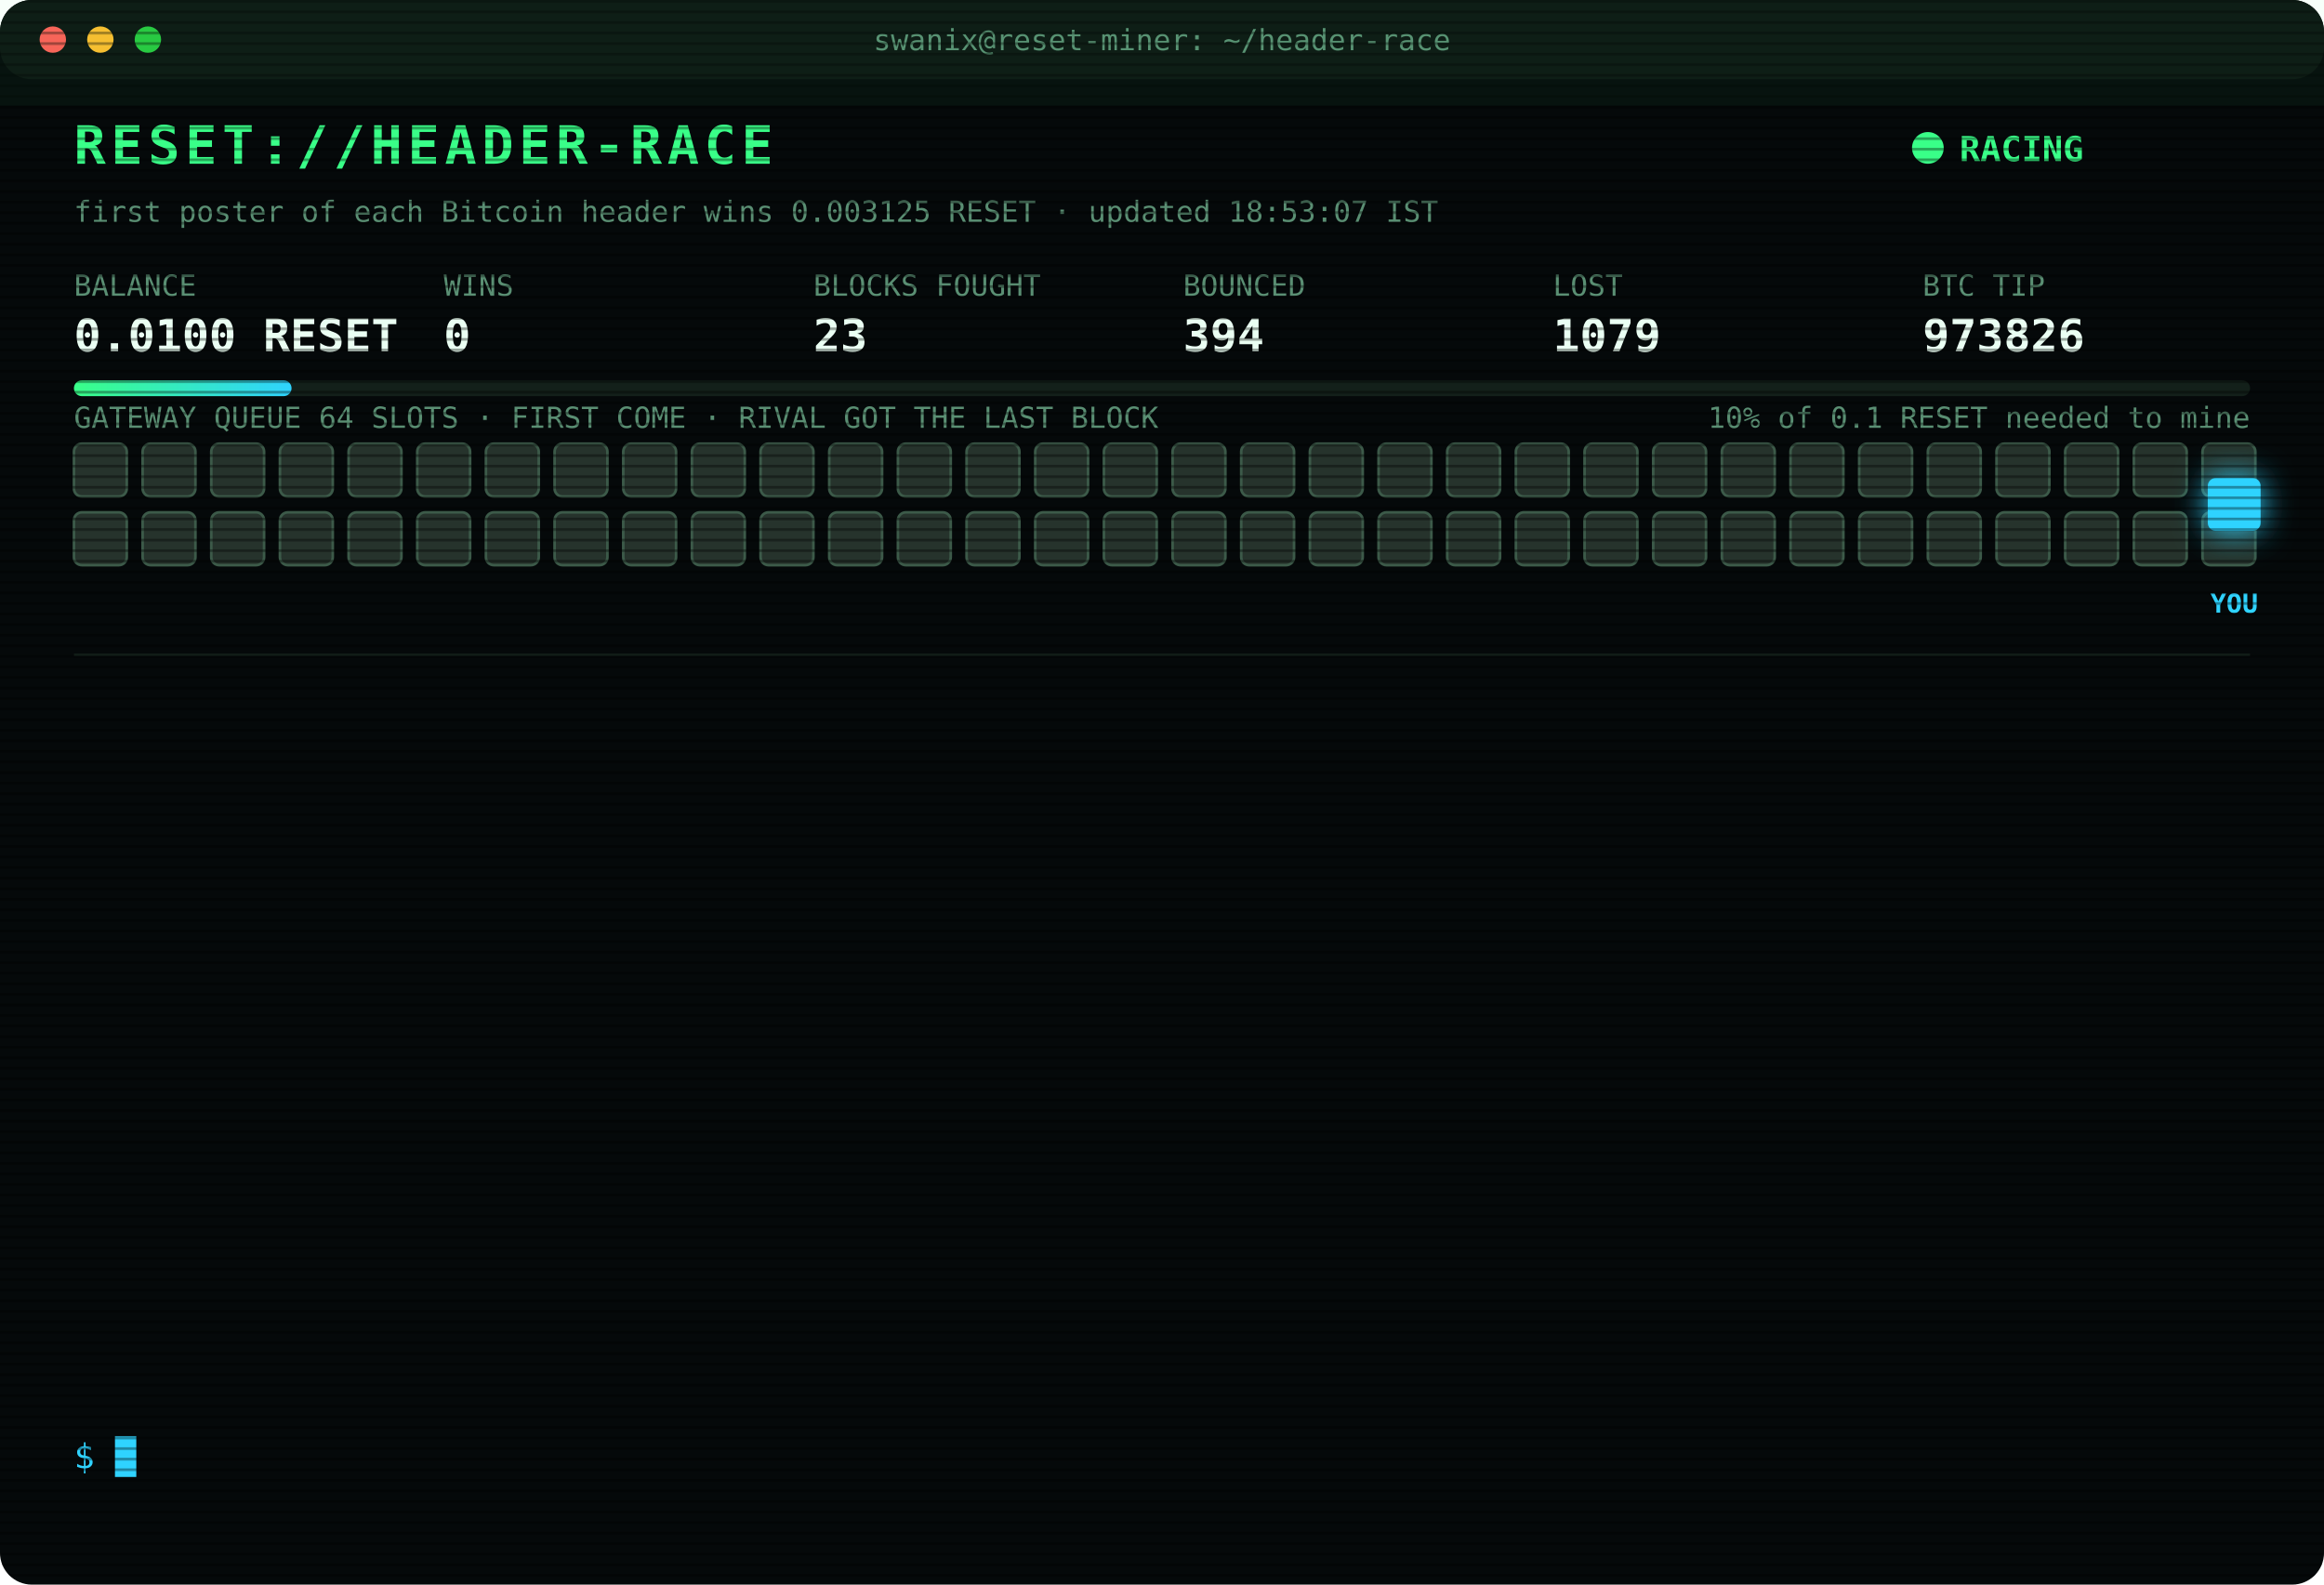
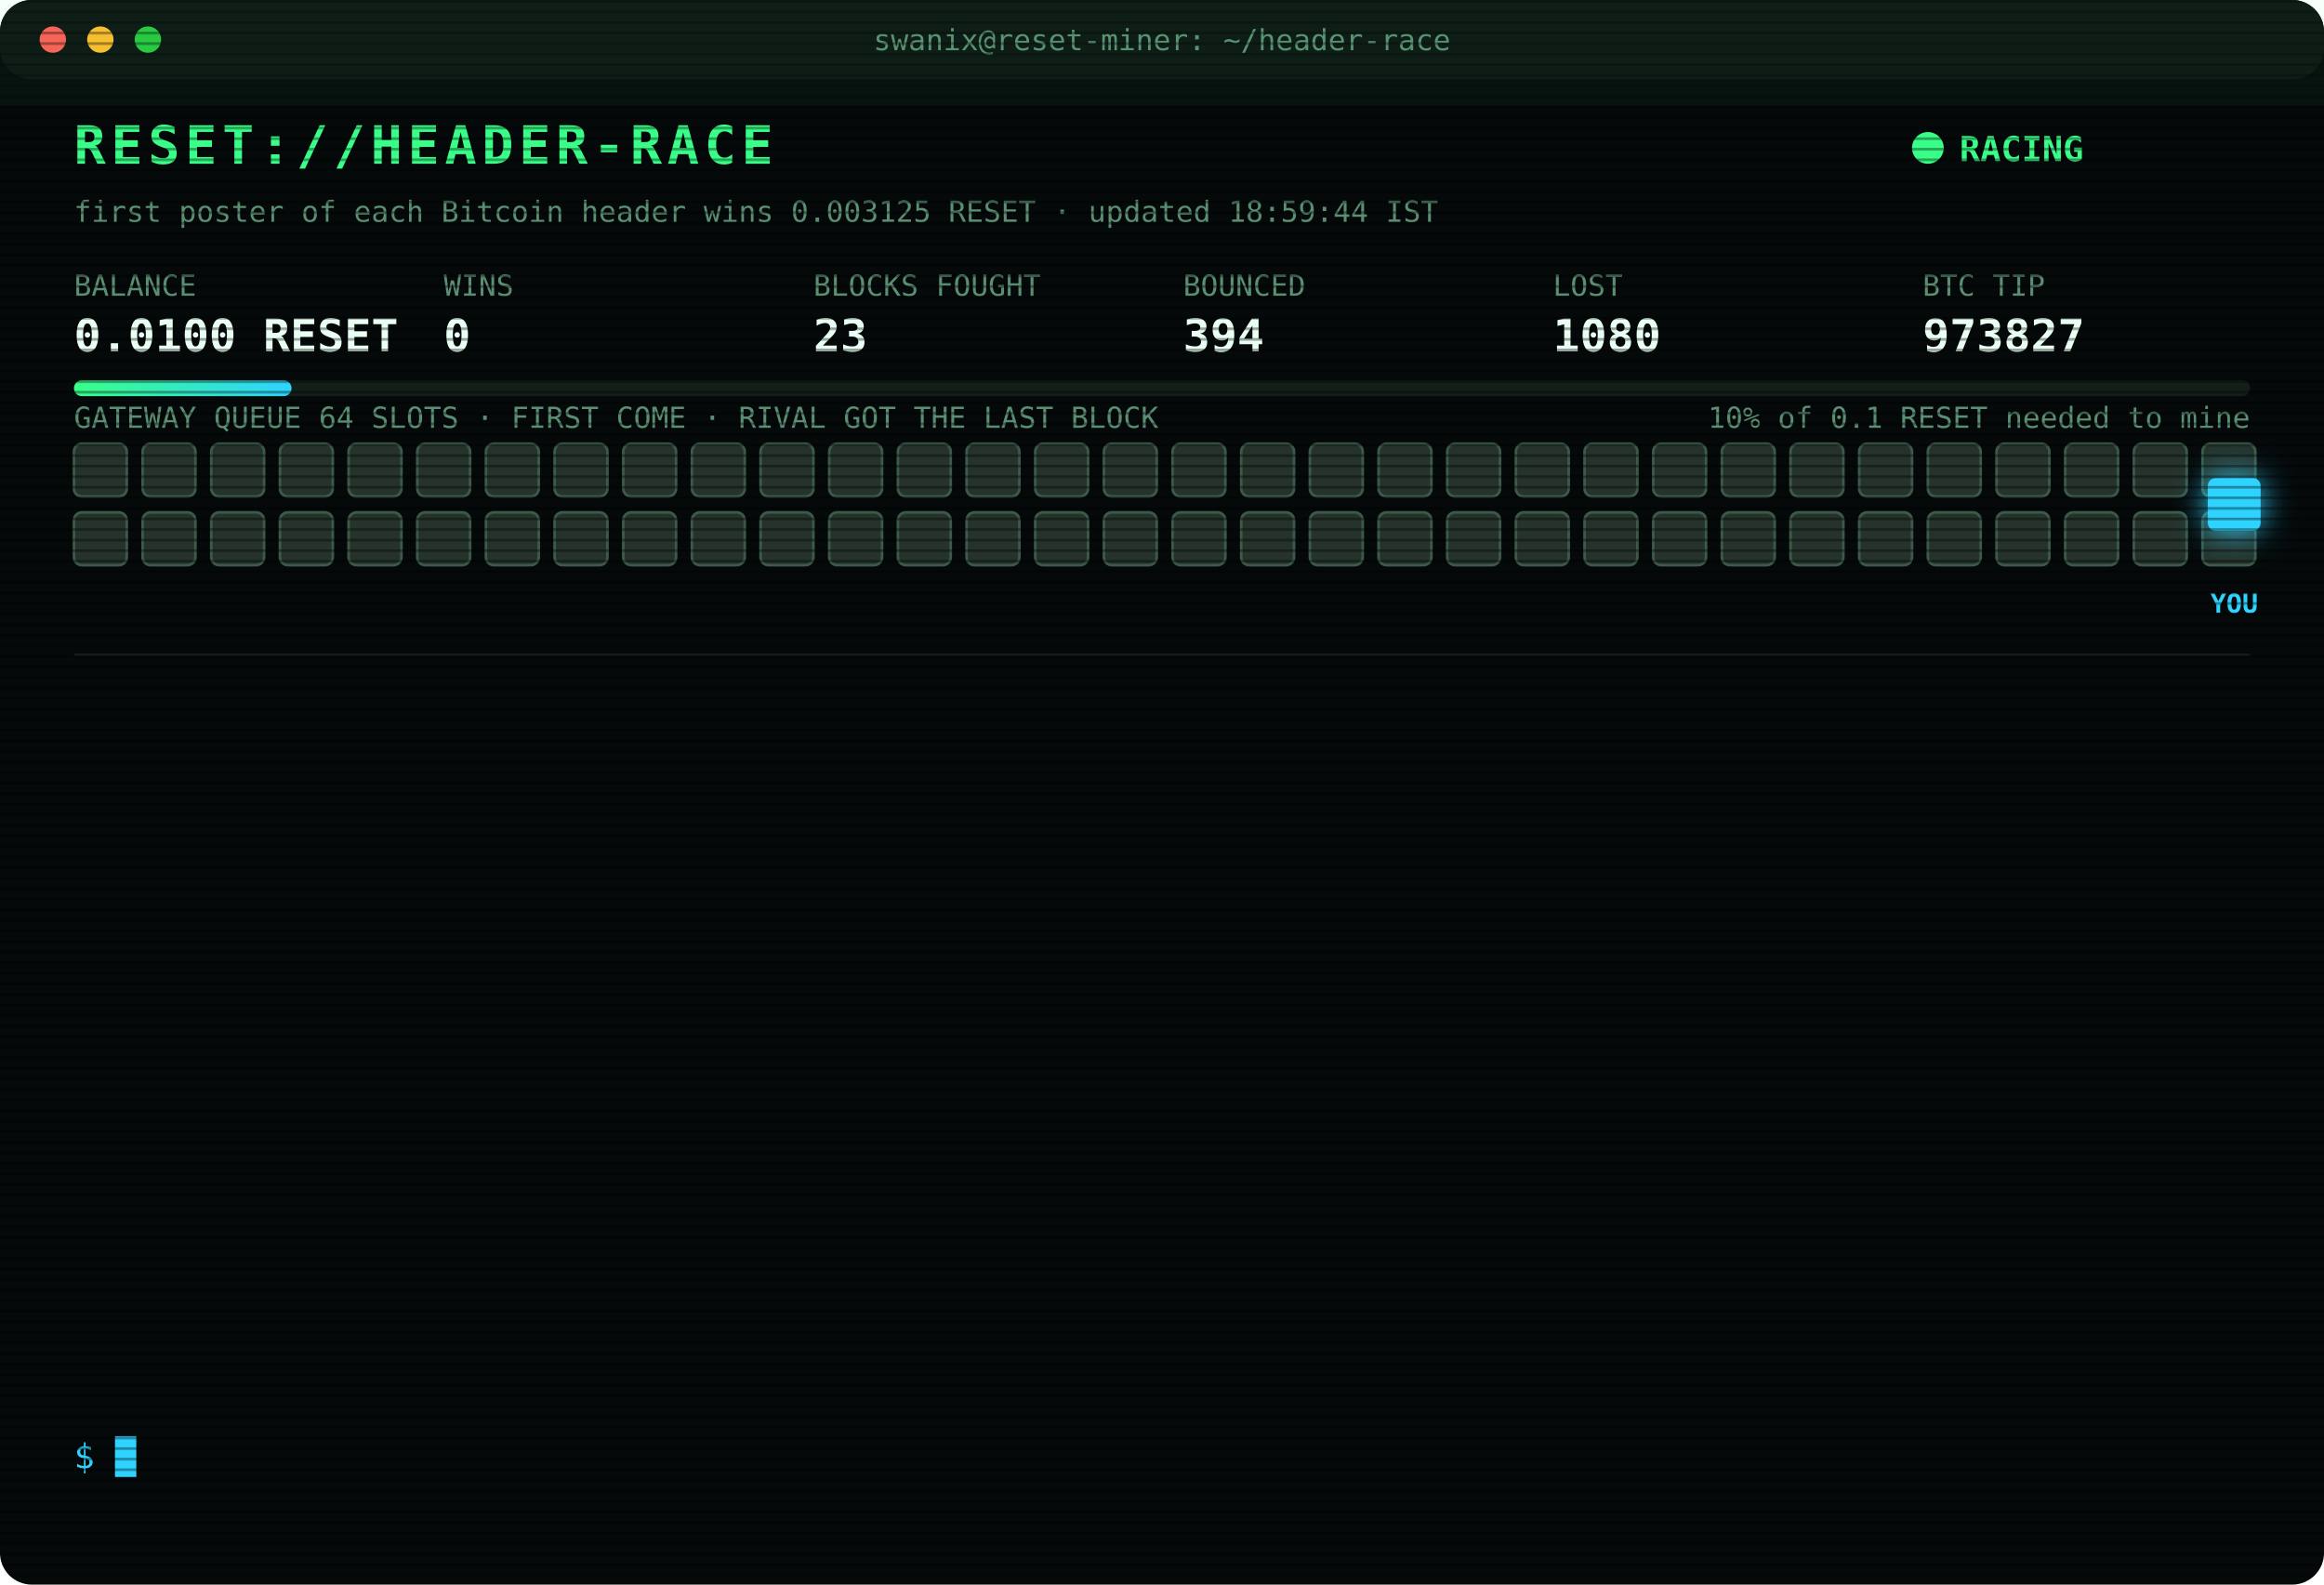
<svg xmlns="http://www.w3.org/2000/svg" width="880" height="600" viewBox="0 0 880 600" font-family="ui-monospace,SFMono-Regular,Menlo,Consolas,monospace">
  <style>
text{font-size:13px;fill:#7CFFB2}
.title{font-size:20px;font-weight:700;fill:#39FF88;letter-spacing:2px;animation:glitch 3s infinite steps(1)}
.sub{fill:#2fd3ff}.k{fill:#5a8f73;font-size:11px}.v{font-size:17px;font-weight:700;fill:#eafff3}
.ts{fill:#3f6b56}.boot{fill:#2fd3ff}.dim{fill:#5a8f73}.bad{fill:#ff4d6d}.warn{fill:#ffd23f}.mag{fill:#ff5cf0}.win{fill:#39FF88;font-weight:700}
.tag{font-size:10px;fill:#2fd3ff;font-weight:700}
.rival{fill:#26332c;stroke:#3c5a49;animation:jam 1.2s infinite alternate}
.idle{fill:#141c18;stroke:#22302a;animation:breathe 4s infinite}
.me{fill:#2fd3ff;filter:drop-shadow(0 0 6px #2fd3ff)}
.hover{animation:nudge 1.1s infinite ease-in-out}.bounce{animation:kick 1.4s infinite}
.ln{opacity:0;animation:in .4s forwards}
.cur{animation:blink 1s infinite steps(1)}
.scan{animation:scan 6s infinite linear}
.led{animation:blink 1.4s infinite}
@keyframes in{from{opacity:0;transform:translateX(-6px)}to{opacity:1;transform:none}}
@keyframes blink{50%{opacity:0}}
@keyframes jam{to{fill:#33463b}}
@keyframes breathe{50%{opacity:.4}}
@keyframes nudge{50%{transform:translateX(-10px)}}
@keyframes kick{0%,100%{transform:none}30%{transform:translateX(-14px)}55%{transform:translateX(10px) translateY(-6px)}}
@keyframes glitch{0%,92%{transform:none}93%{transform:translateX(2px);fill:#ff4d6d}95%{transform:translateX(-2px);fill:#2fd3ff}97%{transform:none}}
@keyframes scan{from{transform:translateY(-40px)}to{transform:translateY(600px)}}
</style>
  <defs>
    <pattern id="sl" width="4" height="4" patternUnits="userSpaceOnUse">
      <rect width="4" height="1" fill="#000" opacity=".35" />
    </pattern>
    <linearGradient id="bar">
      <stop offset="0" stop-color="#39FF88" />
      <stop offset="1" stop-color="#2fd3ff" />
    </linearGradient>
  </defs>
  <rect width="880" height="600" rx="12" fill="#05090a" />
  <rect width="880" height="30" rx="12" fill="#0d1512" />
  <circle cx="20" cy="15" r="5" fill="#ff5f57" />
  <circle cx="38" cy="15" r="5" fill="#febc2e" />
  <circle cx="56" cy="15" r="5" fill="#28c840" />
  <text x="440" y="19" text-anchor="middle" class="k">swanix@reset-miner: ~/header-race</text>
  <text x="28" y="62" class="title">RESET://HEADER-RACE</text>
  <circle class="led" cx="730" cy="56" r="6" fill="#39FF88" />
  <text x="742" y="61" class="win">RACING</text>
-   <text x="28" y="84" class="k">first poster of each Bitcoin header wins 0.003125 RESET · updated 18:53:07 IST</text>
+   <text x="28" y="84" class="k">first poster of each Bitcoin header wins 0.003125 RESET · updated 18:59:44 IST</text>
  <text x="28" y="112" class="k">BALANCE</text>
  <text x="28" y="133" class="v">0.0100 RESET</text>
  <text x="168" y="112" class="k">WINS</text>
  <text x="168" y="133" class="v">0</text>
  <text x="308" y="112" class="k">BLOCKS FOUGHT</text>
  <text x="308" y="133" class="v">23</text>
  <text x="448" y="112" class="k">BOUNCED</text>
  <text x="448" y="133" class="v">394</text>
  <text x="588" y="112" class="k">LOST</text>
-   <text x="588" y="133" class="v">1079</text>
+   <text x="588" y="133" class="v">1080</text>
  <text x="728" y="112" class="k">BTC TIP</text>
-   <text x="728" y="133" class="v">973826</text>
+   <text x="728" y="133" class="v">973827</text>
  <rect x="28" y="144" width="824" height="6" rx="3" fill="#13201a" />
  <rect x="28" y="144" width="82.4" height="6" rx="3" fill="url(#bar)" />
  <text x="852" y="162" text-anchor="end" class="k">10% of 0.1 RESET needed to mine</text>
  <text x="28" y="162" class="k">GATEWAY QUEUE 64 SLOTS · FIRST COME · RIVAL GOT THE LAST BLOCK</text>
  <rect class="rival" x="28" y="168" width="20" height="20" rx="3" style="animation-delay:0.00s" />
  <rect class="rival" x="54" y="168" width="20" height="20" rx="3" style="animation-delay:0.05s" />
  <rect class="rival" x="80" y="168" width="20" height="20" rx="3" style="animation-delay:0.10s" />
  <rect class="rival" x="106" y="168" width="20" height="20" rx="3" style="animation-delay:0.15s" />
  <rect class="rival" x="132" y="168" width="20" height="20" rx="3" style="animation-delay:0.20s" />
  <rect class="rival" x="158" y="168" width="20" height="20" rx="3" style="animation-delay:0.25s" />
  <rect class="rival" x="184" y="168" width="20" height="20" rx="3" style="animation-delay:0.30s" />
  <rect class="rival" x="210" y="168" width="20" height="20" rx="3" style="animation-delay:0.35s" />
  <rect class="rival" x="236" y="168" width="20" height="20" rx="3" style="animation-delay:0.40s" />
  <rect class="rival" x="262" y="168" width="20" height="20" rx="3" style="animation-delay:0.45s" />
  <rect class="rival" x="288" y="168" width="20" height="20" rx="3" style="animation-delay:0.50s" />
  <rect class="rival" x="314" y="168" width="20" height="20" rx="3" style="animation-delay:0.55s" />
  <rect class="rival" x="340" y="168" width="20" height="20" rx="3" style="animation-delay:0.60s" />
  <rect class="rival" x="366" y="168" width="20" height="20" rx="3" style="animation-delay:0.65s" />
  <rect class="rival" x="392" y="168" width="20" height="20" rx="3" style="animation-delay:0.70s" />
  <rect class="rival" x="418" y="168" width="20" height="20" rx="3" style="animation-delay:0.75s" />
  <rect class="rival" x="444" y="168" width="20" height="20" rx="3" style="animation-delay:0.80s" />
  <rect class="rival" x="470" y="168" width="20" height="20" rx="3" style="animation-delay:0.85s" />
  <rect class="rival" x="496" y="168" width="20" height="20" rx="3" style="animation-delay:0.90s" />
  <rect class="rival" x="522" y="168" width="20" height="20" rx="3" style="animation-delay:0.95s" />
  <rect class="rival" x="548" y="168" width="20" height="20" rx="3" style="animation-delay:1.00s" />
  <rect class="rival" x="574" y="168" width="20" height="20" rx="3" style="animation-delay:1.05s" />
  <rect class="rival" x="600" y="168" width="20" height="20" rx="3" style="animation-delay:1.10s" />
  <rect class="rival" x="626" y="168" width="20" height="20" rx="3" style="animation-delay:1.15s" />
  <rect class="rival" x="652" y="168" width="20" height="20" rx="3" style="animation-delay:1.20s" />
  <rect class="rival" x="678" y="168" width="20" height="20" rx="3" style="animation-delay:1.25s" />
  <rect class="rival" x="704" y="168" width="20" height="20" rx="3" style="animation-delay:1.30s" />
  <rect class="rival" x="730" y="168" width="20" height="20" rx="3" style="animation-delay:1.35s" />
  <rect class="rival" x="756" y="168" width="20" height="20" rx="3" style="animation-delay:1.40s" />
  <rect class="rival" x="782" y="168" width="20" height="20" rx="3" style="animation-delay:1.45s" />
  <rect class="rival" x="808" y="168" width="20" height="20" rx="3" style="animation-delay:1.50s" />
  <rect class="rival" x="834" y="168" width="20" height="20" rx="3" style="animation-delay:1.55s" />
  <rect class="rival" x="28" y="194" width="20" height="20" rx="3" style="animation-delay:1.60s" />
  <rect class="rival" x="54" y="194" width="20" height="20" rx="3" style="animation-delay:1.65s" />
  <rect class="rival" x="80" y="194" width="20" height="20" rx="3" style="animation-delay:1.70s" />
  <rect class="rival" x="106" y="194" width="20" height="20" rx="3" style="animation-delay:1.75s" />
  <rect class="rival" x="132" y="194" width="20" height="20" rx="3" style="animation-delay:1.80s" />
  <rect class="rival" x="158" y="194" width="20" height="20" rx="3" style="animation-delay:1.85s" />
  <rect class="rival" x="184" y="194" width="20" height="20" rx="3" style="animation-delay:1.90s" />
  <rect class="rival" x="210" y="194" width="20" height="20" rx="3" style="animation-delay:1.95s" />
  <rect class="rival" x="236" y="194" width="20" height="20" rx="3" style="animation-delay:2.00s" />
  <rect class="rival" x="262" y="194" width="20" height="20" rx="3" style="animation-delay:2.05s" />
  <rect class="rival" x="288" y="194" width="20" height="20" rx="3" style="animation-delay:2.10s" />
  <rect class="rival" x="314" y="194" width="20" height="20" rx="3" style="animation-delay:2.15s" />
  <rect class="rival" x="340" y="194" width="20" height="20" rx="3" style="animation-delay:2.20s" />
  <rect class="rival" x="366" y="194" width="20" height="20" rx="3" style="animation-delay:2.25s" />
  <rect class="rival" x="392" y="194" width="20" height="20" rx="3" style="animation-delay:2.30s" />
  <rect class="rival" x="418" y="194" width="20" height="20" rx="3" style="animation-delay:2.35s" />
  <rect class="rival" x="444" y="194" width="20" height="20" rx="3" style="animation-delay:2.40s" />
  <rect class="rival" x="470" y="194" width="20" height="20" rx="3" style="animation-delay:2.45s" />
  <rect class="rival" x="496" y="194" width="20" height="20" rx="3" style="animation-delay:2.50s" />
  <rect class="rival" x="522" y="194" width="20" height="20" rx="3" style="animation-delay:2.55s" />
  <rect class="rival" x="548" y="194" width="20" height="20" rx="3" style="animation-delay:2.60s" />
  <rect class="rival" x="574" y="194" width="20" height="20" rx="3" style="animation-delay:2.65s" />
  <rect class="rival" x="600" y="194" width="20" height="20" rx="3" style="animation-delay:2.70s" />
  <rect class="rival" x="626" y="194" width="20" height="20" rx="3" style="animation-delay:2.75s" />
  <rect class="rival" x="652" y="194" width="20" height="20" rx="3" style="animation-delay:2.80s" />
  <rect class="rival" x="678" y="194" width="20" height="20" rx="3" style="animation-delay:2.85s" />
  <rect class="rival" x="704" y="194" width="20" height="20" rx="3" style="animation-delay:2.90s" />
  <rect class="rival" x="730" y="194" width="20" height="20" rx="3" style="animation-delay:2.95s" />
  <rect class="rival" x="756" y="194" width="20" height="20" rx="3" style="animation-delay:3.00s" />
  <rect class="rival" x="782" y="194" width="20" height="20" rx="3" style="animation-delay:3.05s" />
  <rect class="rival" x="808" y="194" width="20" height="20" rx="3" style="animation-delay:3.10s" />
  <rect class="rival" x="834" y="194" width="20" height="20" rx="3" style="animation-delay:3.15s" />
  <g class="hover">
    <rect class="me" x="836" y="181" width="20" height="20" rx="3" />
    <text class="tag" x="846" y="232" text-anchor="middle">YOU</text>
  </g>
  <line x1="28" x2="852" y1="248" y2="248" stroke="#13201a" />
  <g class="ln" style="animation-delay:0.40s">
-     <text x="28" y="270" class="ts">17:31:49</text>
-     <text x="104" y="270" class="bad">[LOST] #973821 taken by a rival miner</text>
+     <text x="28" y="270" class="ts">17:43:23</text>
+     <text x="104" y="270" class="bad">[LOST] #973822 taken by a rival miner</text>
  </g>
  <g class="ln" style="animation-delay:0.65s">
-     <text x="28" y="292" class="ts">17:43:23</text>
-     <text x="104" y="292" class="bad">[LOST] #973822 taken by a rival miner</text>
+     <text x="28" y="292" class="ts">18:35:11</text>
+     <text x="104" y="292" class="bad">[LOST] #973823 taken by a rival miner</text>
  </g>
  <g class="ln" style="animation-delay:0.90s">
-     <text x="28" y="314" class="ts">18:35:11</text>
-     <text x="104" y="314" class="bad">[LOST] #973823 taken by a rival miner</text>
+     <text x="28" y="314" class="ts">18:52:50</text>
+     <text x="104" y="314" class="bad">[LOST] #973825 taken by a rival miner</text>
  </g>
  <g class="ln" style="animation-delay:1.15s">
-     <text x="28" y="336" class="ts">18:52:50</text>
-     <text x="104" y="336" class="bad">[LOST] #973825 taken by a rival miner</text>
+     <text x="28" y="336" class="ts">18:52:56</text>
+     <text x="104" y="336" class="warn">[QUEUE FULL] #973826 bounced 64/64 · retry 1.7s · 4598ms</text>
  </g>
  <g class="ln" style="animation-delay:1.40s">
    <text x="28" y="358" class="ts">18:52:56</text>
-     <text x="104" y="358" class="warn">[QUEUE FULL] #973826 bounced 64/64 · retry 1.7s · 4598ms</text>
+     <text x="104" y="358" class="warn">[QUEUE FULL] #973826 bounced 64/64 · retry 1.7s · 2421ms</text>
  </g>
  <g class="ln" style="animation-delay:1.65s">
-     <text x="28" y="380" class="ts">18:52:56</text>
-     <text x="104" y="380" class="warn">[QUEUE FULL] #973826 bounced 64/64 · retry 1.7s · 2421ms</text>
+     <text x="28" y="380" class="ts">18:52:57</text>
+     <text x="104" y="380" class="warn">[QUEUE FULL] #973826 bounced 64/64 · retry 1.7s · 1061ms</text>
  </g>
  <g class="ln" style="animation-delay:1.90s">
-     <text x="28" y="402" class="ts">18:52:57</text>
-     <text x="104" y="402" class="warn">[QUEUE FULL] #973826 bounced 64/64 · retry 1.7s · 1061ms</text>
+     <text x="28" y="402" class="ts">18:52:58</text>
+     <text x="104" y="402" class="warn">[QUEUE FULL] #973826 bounced 64/64 · retry 1.7s · 675ms</text>
  </g>
  <g class="ln" style="animation-delay:2.15s">
-     <text x="28" y="424" class="ts">18:52:58</text>
-     <text x="104" y="424" class="warn">[QUEUE FULL] #973826 bounced 64/64 · retry 1.7s · 675ms</text>
+     <text x="28" y="424" class="ts">18:53:00</text>
+     <text x="104" y="424" class="mag">[??] #973826 sent, no receipt · may have landed</text>
  </g>
  <g class="ln" style="animation-delay:2.40s">
    <text x="28" y="446" class="ts">18:53:00</text>
    <text x="104" y="446" class="mag">[??] #973826 sent, no receipt · may have landed</text>
  </g>
  <g class="ln" style="animation-delay:2.65s">
    <text x="28" y="468" class="ts">18:53:00</text>
-     <text x="104" y="468" class="mag">[??] #973826 sent, no receipt · may have landed</text>
+     <text x="104" y="468" class="warn">[QUEUE FULL] #973826 bounced 64/64 · retry 1.7s · 985ms</text>
  </g>
  <g class="ln" style="animation-delay:2.90s">
-     <text x="28" y="490" class="ts">18:53:00</text>
-     <text x="104" y="490" class="warn">[QUEUE FULL] #973826 bounced 64/64 · retry 1.7s · 985ms</text>
+     <text x="28" y="490" class="ts">18:53:04</text>
+     <text x="104" y="490" class="mag">[??] #973826 sent, no receipt · may have landed</text>
  </g>
  <g class="ln" style="animation-delay:3.15s">
    <text x="28" y="512" class="ts">18:53:04</text>
-     <text x="104" y="512" class="mag">[??] #973826 sent, no receipt · may have landed</text>
+     <text x="104" y="512" class="bad">[LOST] #973826 taken by a rival miner</text>
  </g>
  <g class="ln" style="animation-delay:3.40s">
-     <text x="28" y="534" class="ts">18:53:04</text>
-     <text x="104" y="534" class="bad">[LOST] #973826 taken by a rival miner</text>
+     <text x="28" y="534" class="ts">18:59:44</text>
+     <text x="104" y="534" class="bad">[LOST] #973827 taken by a rival miner</text>
  </g>
  <text x="28" y="556" class="sub">$ <tspan class="cur">█</tspan>
  </text>
  <rect width="880" height="600" rx="12" fill="url(#sl)" pointer-events="none" />
  <rect class="scan" width="880" height="40" fill="#39FF88" opacity=".04" />
</svg>
